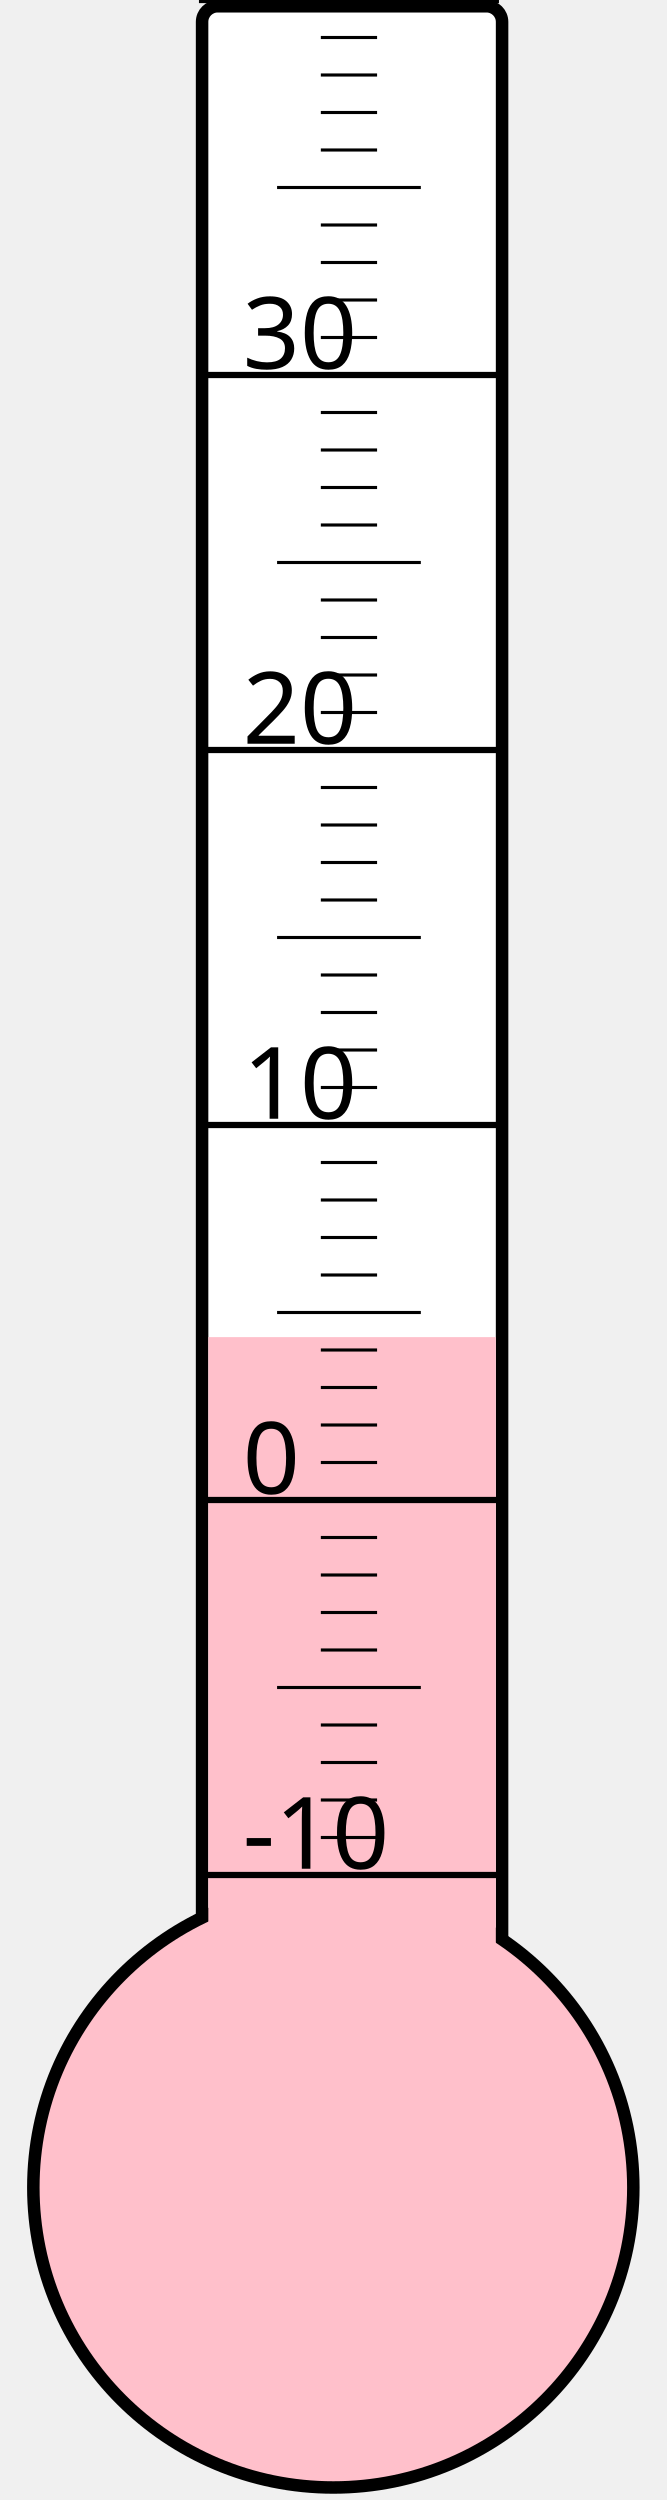
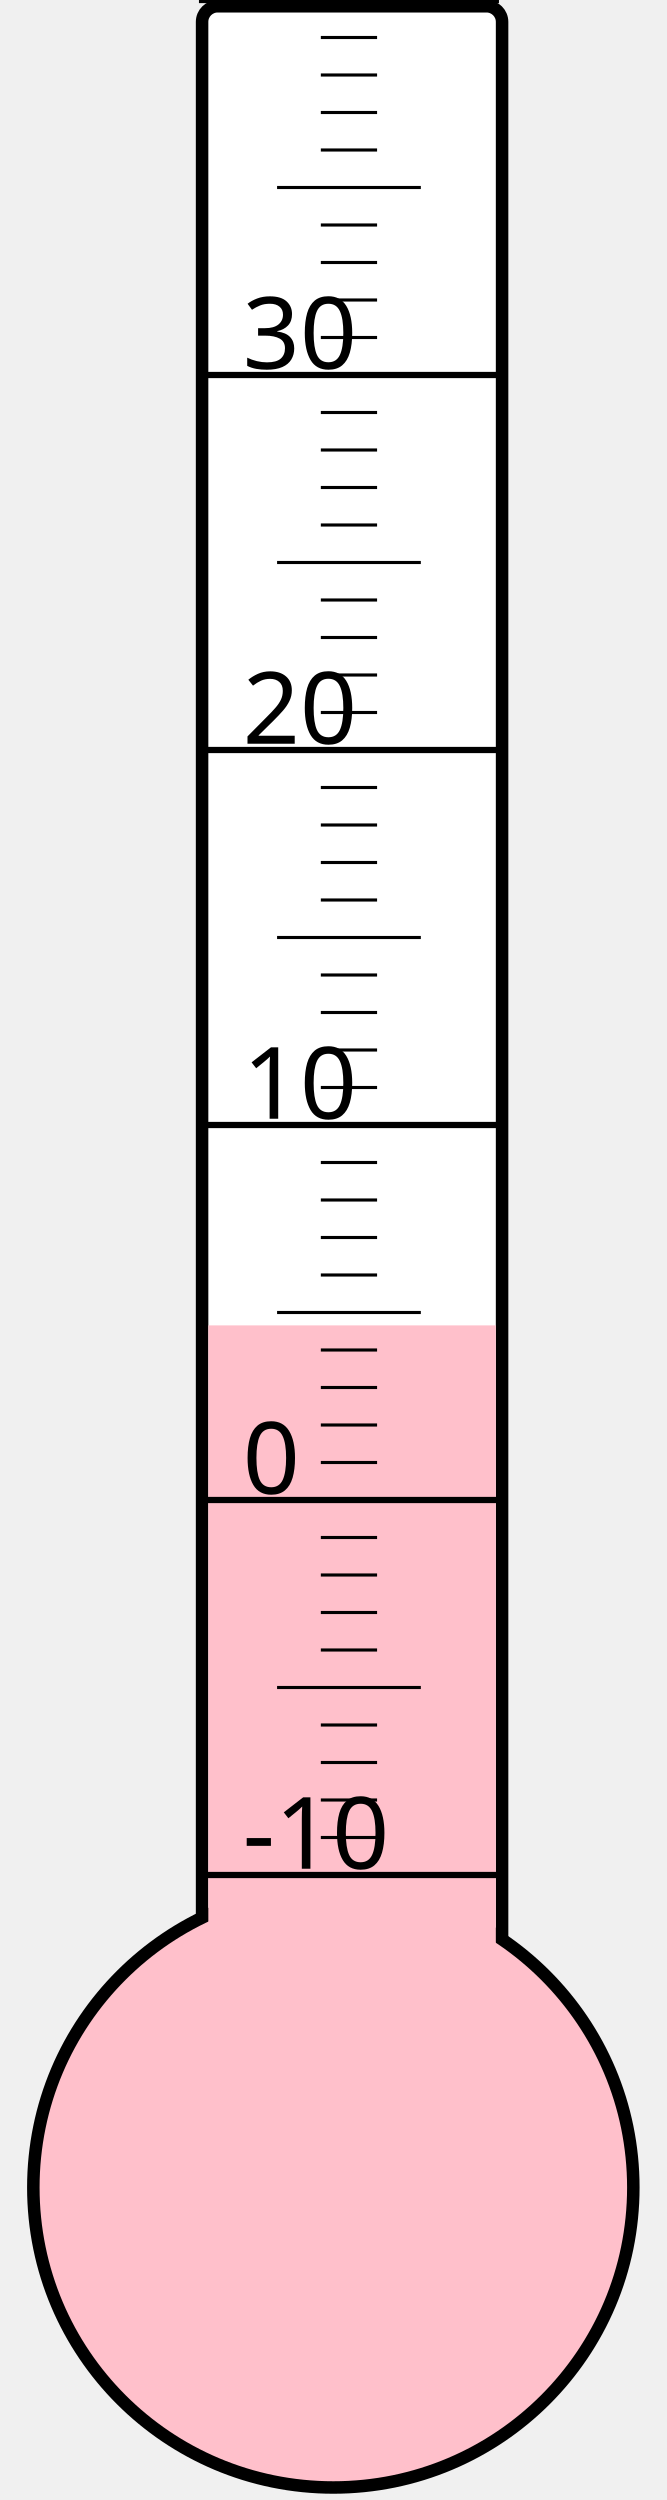
<svg xmlns="http://www.w3.org/2000/svg" width="40px" height="150px" viewBox="0 0 200 800">
  <rect width="200" height="800" x="0" y="0" style="fill: #ffffeb; fill-opacity: 0;" />
  <rect width="96" height="680" x="58" y="2" rx="5" ry="5" style="fill: white; fill-opacity: 1; stroke: black; stroke-width: 4;" />
  <circle cx="100" cy="700" r="96" style="fill: pink; stroke: black; stroke-width: 4;" />
-   <rect width="92" height="272.125" x="60" y="427.875" style="fill: pink; fill-opacity: 1; stroke-width: 0;" />
+   <rect width="92" height="275.875" x="60" y="424.125" style="fill: pink; fill-opacity: 1; stroke-width: 0;" />
  <text x="71" y="598" style="font-family: sans-serif; font-size: 24pt;">-10</text>
  <text x="71" y="478" style="font-family: sans-serif; font-size: 24pt;">0</text>
  <text x="71" y="358" style="font-family: sans-serif; font-size: 24pt;">10</text>
  <text x="71" y="238" style="font-family: sans-serif; font-size: 24pt;">20</text>
  <text x="71" y="118" style="font-family: sans-serif; font-size: 24pt;">30</text>
  <g style="stroke: black;">
    <line x1="57" y1="600" x2="153" y2="600" style="stroke-width: 2;" />
    <line x1="96" y1="588" x2="114" y2="588" style="stroke-width: 1;" />
    <line x1="96" y1="576" x2="114" y2="576" style="stroke-width: 1;" />
    <line x1="96" y1="564" x2="114" y2="564" style="stroke-width: 1;" />
    <line x1="96" y1="552" x2="114" y2="552" style="stroke-width: 1;" />
    <line x1="82" y1="540" x2="128" y2="540" style="stroke-width: 1;" />
    <line x1="96" y1="528" x2="114" y2="528" style="stroke-width: 1;" />
    <line x1="96" y1="516" x2="114" y2="516" style="stroke-width: 1;" />
    <line x1="96" y1="504" x2="114" y2="504" style="stroke-width: 1;" />
    <line x1="96" y1="492" x2="114" y2="492" style="stroke-width: 1;" />
    <line x1="57" y1="480" x2="153" y2="480" style="stroke-width: 2;" />
    <line x1="96" y1="468" x2="114" y2="468" style="stroke-width: 1;" />
    <line x1="96" y1="456" x2="114" y2="456" style="stroke-width: 1;" />
    <line x1="96" y1="444" x2="114" y2="444" style="stroke-width: 1;" />
    <line x1="96" y1="432" x2="114" y2="432" style="stroke-width: 1;" />
    <line x1="82" y1="420" x2="128" y2="420" style="stroke-width: 1;" />
    <line x1="96" y1="408" x2="114" y2="408" style="stroke-width: 1;" />
    <line x1="96" y1="396" x2="114" y2="396" style="stroke-width: 1;" />
    <line x1="96" y1="384" x2="114" y2="384" style="stroke-width: 1;" />
    <line x1="96" y1="372" x2="114" y2="372" style="stroke-width: 1;" />
    <line x1="57" y1="360" x2="153" y2="360" style="stroke-width: 2;" />
    <line x1="96" y1="348" x2="114" y2="348" style="stroke-width: 1;" />
    <line x1="96" y1="336" x2="114" y2="336" style="stroke-width: 1;" />
    <line x1="96" y1="324" x2="114" y2="324" style="stroke-width: 1;" />
    <line x1="96" y1="312" x2="114" y2="312" style="stroke-width: 1;" />
    <line x1="82" y1="300" x2="128" y2="300" style="stroke-width: 1;" />
    <line x1="96" y1="288" x2="114" y2="288" style="stroke-width: 1;" />
    <line x1="96" y1="276" x2="114" y2="276" style="stroke-width: 1;" />
    <line x1="96" y1="264" x2="114" y2="264" style="stroke-width: 1;" />
    <line x1="96" y1="252" x2="114" y2="252" style="stroke-width: 1;" />
    <line x1="57" y1="240" x2="153" y2="240" style="stroke-width: 2;" />
    <line x1="96" y1="228" x2="114" y2="228" style="stroke-width: 1;" />
    <line x1="96" y1="216" x2="114" y2="216" style="stroke-width: 1;" />
    <line x1="96" y1="204" x2="114" y2="204" style="stroke-width: 1;" />
    <line x1="96" y1="192" x2="114" y2="192" style="stroke-width: 1;" />
    <line x1="82" y1="180" x2="128" y2="180" style="stroke-width: 1;" />
    <line x1="96" y1="168" x2="114" y2="168" style="stroke-width: 1;" />
    <line x1="96" y1="156" x2="114" y2="156" style="stroke-width: 1;" />
    <line x1="96" y1="144" x2="114" y2="144" style="stroke-width: 1;" />
    <line x1="96" y1="132" x2="114" y2="132" style="stroke-width: 1;" />
    <line x1="57" y1="120" x2="153" y2="120" style="stroke-width: 2;" />
    <line x1="96" y1="108" x2="114" y2="108" style="stroke-width: 1;" />
    <line x1="96" y1="96" x2="114" y2="96" style="stroke-width: 1;" />
    <line x1="96" y1="84" x2="114" y2="84" style="stroke-width: 1;" />
    <line x1="96" y1="72" x2="114" y2="72" style="stroke-width: 1;" />
    <line x1="82" y1="60" x2="128" y2="60" style="stroke-width: 1;" />
    <line x1="96" y1="48" x2="114" y2="48" style="stroke-width: 1;" />
    <line x1="96" y1="36" x2="114" y2="36" style="stroke-width: 1;" />
    <line x1="96" y1="24" x2="114" y2="24" style="stroke-width: 1;" />
    <line x1="96" y1="12" x2="114" y2="12" style="stroke-width: 1;" />
    <line x1="57" y1="0" x2="153" y2="0" style="stroke-width: 2;" />
  </g>
</svg>
